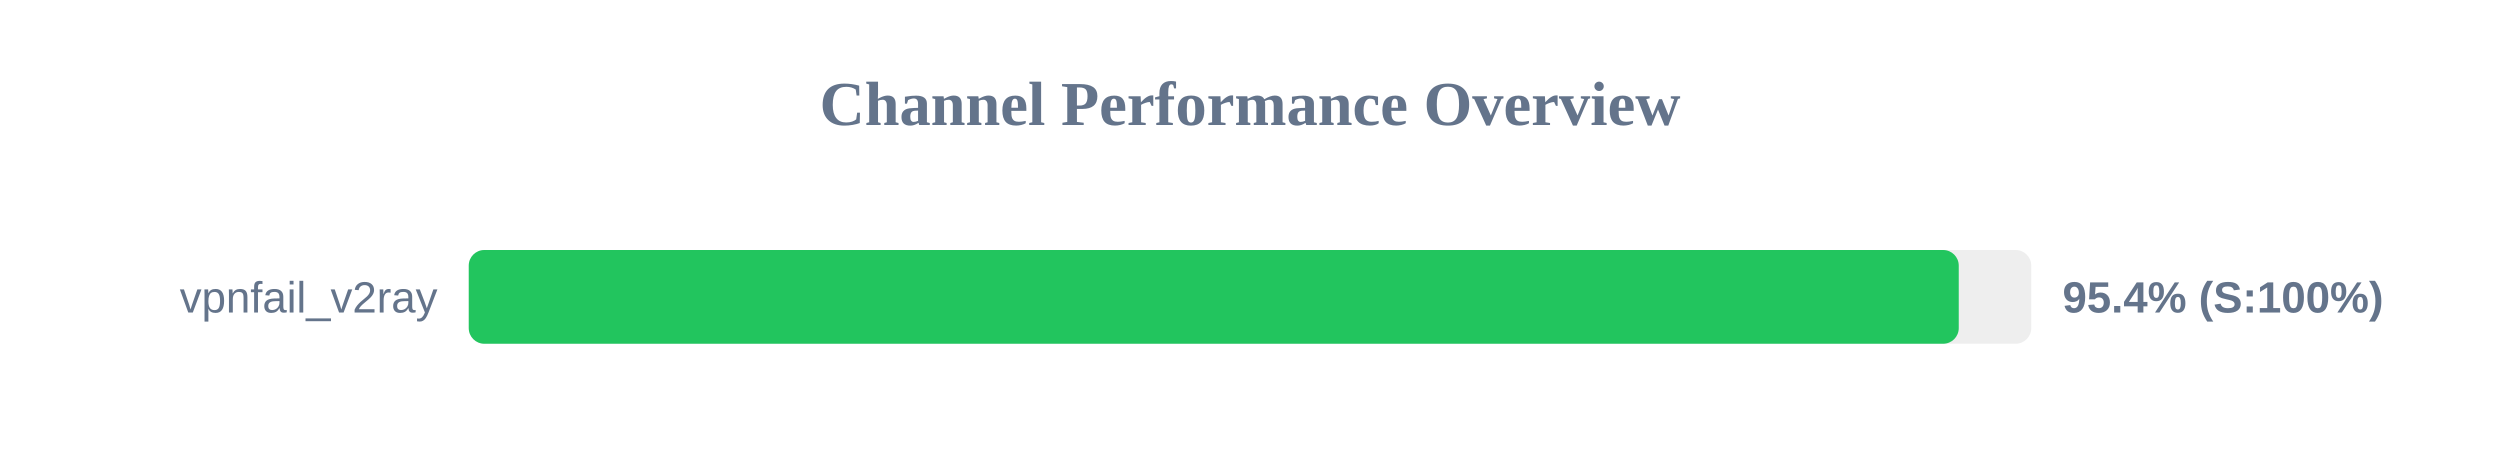
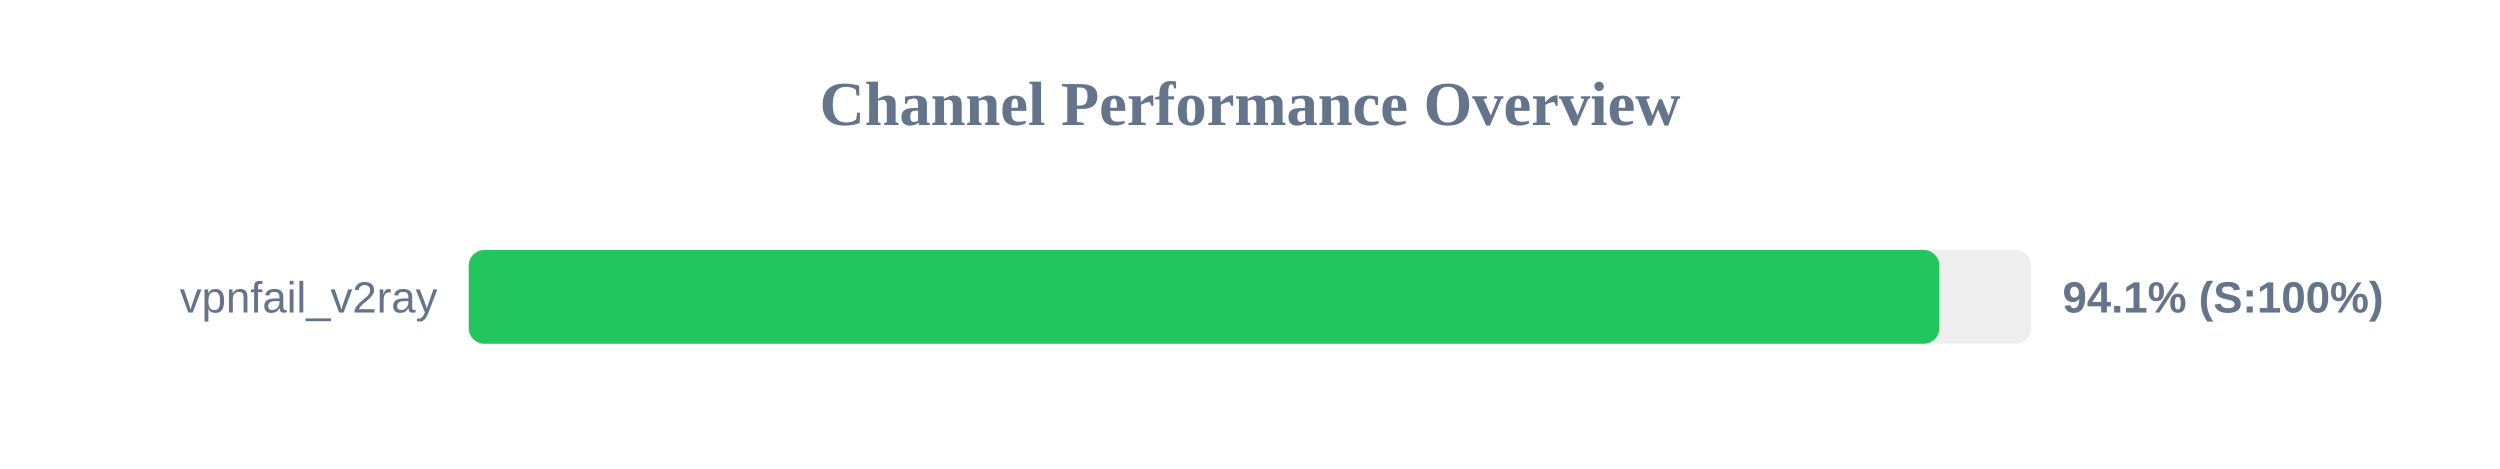
<svg xmlns="http://www.w3.org/2000/svg" width="800" height="150" version="1.1">
  <style>
        .row { font: 14px Arial; fill: #64748b; }
        .score { font: bold 14px Arial; fill: #64748b; }
    </style>
  <text x="400" y="40" text-anchor="middle" font-size="20px" font-weight="bold" fill="#64748b">Channel Performance Overview</text>
  <rect x="150" y="80" width="500" height="30" fill="#eee" rx="5" />
-   <rect x="150" y="80" width="476.8" height="30" fill="#22c55e" rx="5" />
+   <rect x="150" y="80" width="470.6" height="30" fill="#22c55e" rx="5" />
  <text x="140" y="100" text-anchor="end" class="row">vpnfail_v2ray</text>
-   <text x="660" y="100" text-anchor="start" class="score">95.4% (S:100%)</text>
+   <text x="660" y="100" text-anchor="start" class="score">94.1% (S:100%)</text>
</svg>
